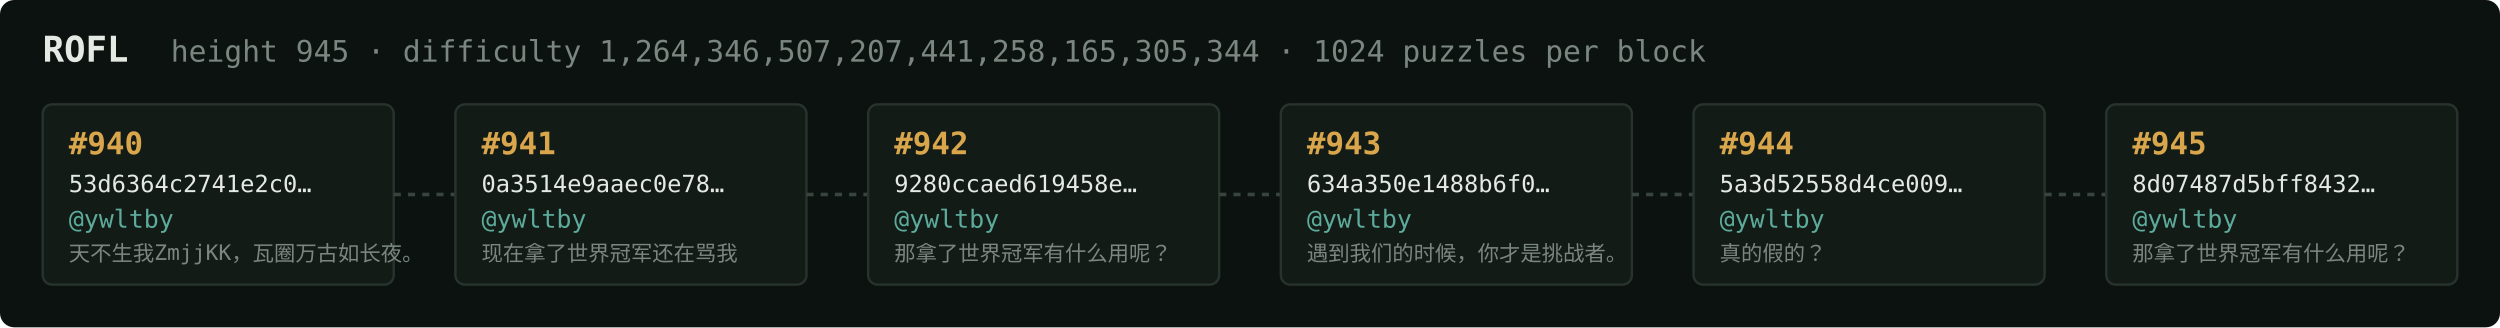
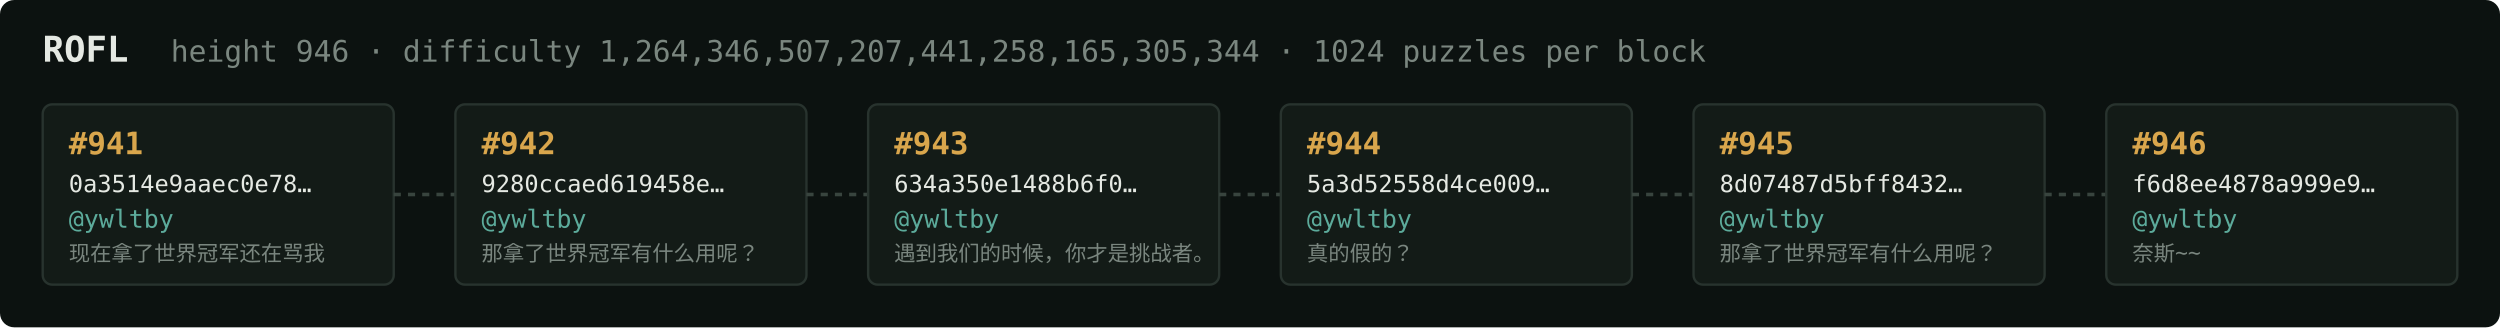
<svg xmlns="http://www.w3.org/2000/svg" width="1054" height="138" viewBox="0 0 1054 138" font-family="ui-monospace,SFMono-Regular,Menlo,monospace">
  <rect fill="#0c1210" width="1054" height="138" rx="6" />
  <text x="18" y="26" fill="#e5e9e3" font-size="15" font-weight="700">ROFL</text>
-   <text x="72" y="26" fill="#7a867f" font-size="12.5">height 945 · difficulty 1,264,346,507,207,441,258,165,305,344 · 1024 puzzles per block</text>
+   <text x="72" y="26" fill="#7a867f" font-size="12.5">height 946 · difficulty 1,264,346,507,207,441,258,165,305,344 · 1024 puzzles per block</text>
  <rect x="18" y="44" width="148" height="76" rx="4" fill="#131b17" stroke="#28332e" stroke-width="1" />
-   <text x="29" y="65" fill="#d9a64c" font-size="13" font-weight="700">#940</text>
-   <text x="29" y="81" fill="#e5e9e3" font-size="10">53d6364c2741e2c0…</text>
+   <text x="29" y="65" fill="#d9a64c" font-size="13" font-weight="700">#941</text>
+   <text x="29" y="81" fill="#e5e9e3" font-size="10">0a3514e9aaec0e78…</text>
  <text x="29" y="96" fill="#5cab9b" font-size="10.5">@ywltby</text>
-   <text x="29" y="110" fill="#7a867f" font-size="9">天不生我ZmjjKK，瓦圈万古如长夜。</text>
+   <text x="29" y="110" fill="#7a867f" font-size="9">现在拿了世界冠军还在骂我</text>
  <line x1="166" y1="82.0" x2="192" y2="82.0" stroke="#38443e" stroke-width="1.5" stroke-dasharray="3 3" />
  <rect x="192" y="44" width="148" height="76" rx="4" fill="#131b17" stroke="#28332e" stroke-width="1" />
-   <text x="203" y="65" fill="#d9a64c" font-size="13" font-weight="700">#941</text>
-   <text x="203" y="81" fill="#e5e9e3" font-size="10">0a3514e9aaec0e78…</text>
+   <text x="203" y="65" fill="#d9a64c" font-size="13" font-weight="700">#942</text>
+   <text x="203" y="81" fill="#e5e9e3" font-size="10">9280ccaed619458e…</text>
  <text x="203" y="96" fill="#5cab9b" font-size="10.5">@ywltby</text>
-   <text x="203" y="110" fill="#7a867f" font-size="9">现在拿了世界冠军还在骂我</text>
+   <text x="203" y="110" fill="#7a867f" font-size="9">那拿了世界冠军有什么用呢？</text>
  <line x1="340" y1="82.0" x2="366" y2="82.0" stroke="#38443e" stroke-width="1.5" stroke-dasharray="3 3" />
  <rect x="366" y="44" width="148" height="76" rx="4" fill="#131b17" stroke="#28332e" stroke-width="1" />
-   <text x="377" y="65" fill="#d9a64c" font-size="13" font-weight="700">#942</text>
-   <text x="377" y="81" fill="#e5e9e3" font-size="10">9280ccaed619458e…</text>
+   <text x="377" y="65" fill="#d9a64c" font-size="13" font-weight="700">#943</text>
+   <text x="377" y="81" fill="#e5e9e3" font-size="10">634a350e1488b6f0…</text>
  <text x="377" y="96" fill="#5cab9b" font-size="10.5">@ywltby</text>
-   <text x="377" y="110" fill="#7a867f" font-size="9">那拿了世界冠军有什么用呢？</text>
+   <text x="377" y="110" fill="#7a867f" font-size="9">遇到我们的时候，你才是挑战者。</text>
  <line x1="514" y1="82.0" x2="540" y2="82.0" stroke="#38443e" stroke-width="1.5" stroke-dasharray="3 3" />
  <rect x="540" y="44" width="148" height="76" rx="4" fill="#131b17" stroke="#28332e" stroke-width="1" />
-   <text x="551" y="65" fill="#d9a64c" font-size="13" font-weight="700">#943</text>
-   <text x="551" y="81" fill="#e5e9e3" font-size="10">634a350e1488b6f0…</text>
+   <text x="551" y="65" fill="#d9a64c" font-size="13" font-weight="700">#944</text>
+   <text x="551" y="81" fill="#e5e9e3" font-size="10">5a3d52558d4ce009…</text>
  <text x="551" y="96" fill="#5cab9b" font-size="10.5">@ywltby</text>
-   <text x="551" y="110" fill="#7a867f" font-size="9">遇到我们的时候，你才是挑战者。</text>
+   <text x="551" y="110" fill="#7a867f" font-size="9">真的假的？</text>
  <line x1="688" y1="82.0" x2="714" y2="82.0" stroke="#38443e" stroke-width="1.5" stroke-dasharray="3 3" />
  <rect x="714" y="44" width="148" height="76" rx="4" fill="#131b17" stroke="#28332e" stroke-width="1" />
-   <text x="725" y="65" fill="#d9a64c" font-size="13" font-weight="700">#944</text>
-   <text x="725" y="81" fill="#e5e9e3" font-size="10">5a3d52558d4ce009…</text>
+   <text x="725" y="65" fill="#d9a64c" font-size="13" font-weight="700">#945</text>
+   <text x="725" y="81" fill="#e5e9e3" font-size="10">8d07487d5bff8432…</text>
  <text x="725" y="96" fill="#5cab9b" font-size="10.5">@ywltby</text>
-   <text x="725" y="110" fill="#7a867f" font-size="9">真的假的？</text>
+   <text x="725" y="110" fill="#7a867f" font-size="9">那拿了世界冠军有什么用呢？</text>
  <line x1="862" y1="82.0" x2="888" y2="82.0" stroke="#38443e" stroke-width="1.5" stroke-dasharray="3 3" />
  <rect x="888" y="44" width="148" height="76" rx="4" fill="#131b17" stroke="#28332e" stroke-width="1" />
-   <text x="899" y="65" fill="#d9a64c" font-size="13" font-weight="700">#945</text>
-   <text x="899" y="81" fill="#e5e9e3" font-size="10">8d07487d5bff8432…</text>
+   <text x="899" y="65" fill="#d9a64c" font-size="13" font-weight="700">#946</text>
+   <text x="899" y="81" fill="#e5e9e3" font-size="10">f6d8ee4878a999e9…</text>
  <text x="899" y="96" fill="#5cab9b" font-size="10.5">@ywltby</text>
-   <text x="899" y="110" fill="#7a867f" font-size="9">那拿了世界冠军有什么用呢？</text>
+   <text x="899" y="110" fill="#7a867f" font-size="9">奈斯~~</text>
</svg>
